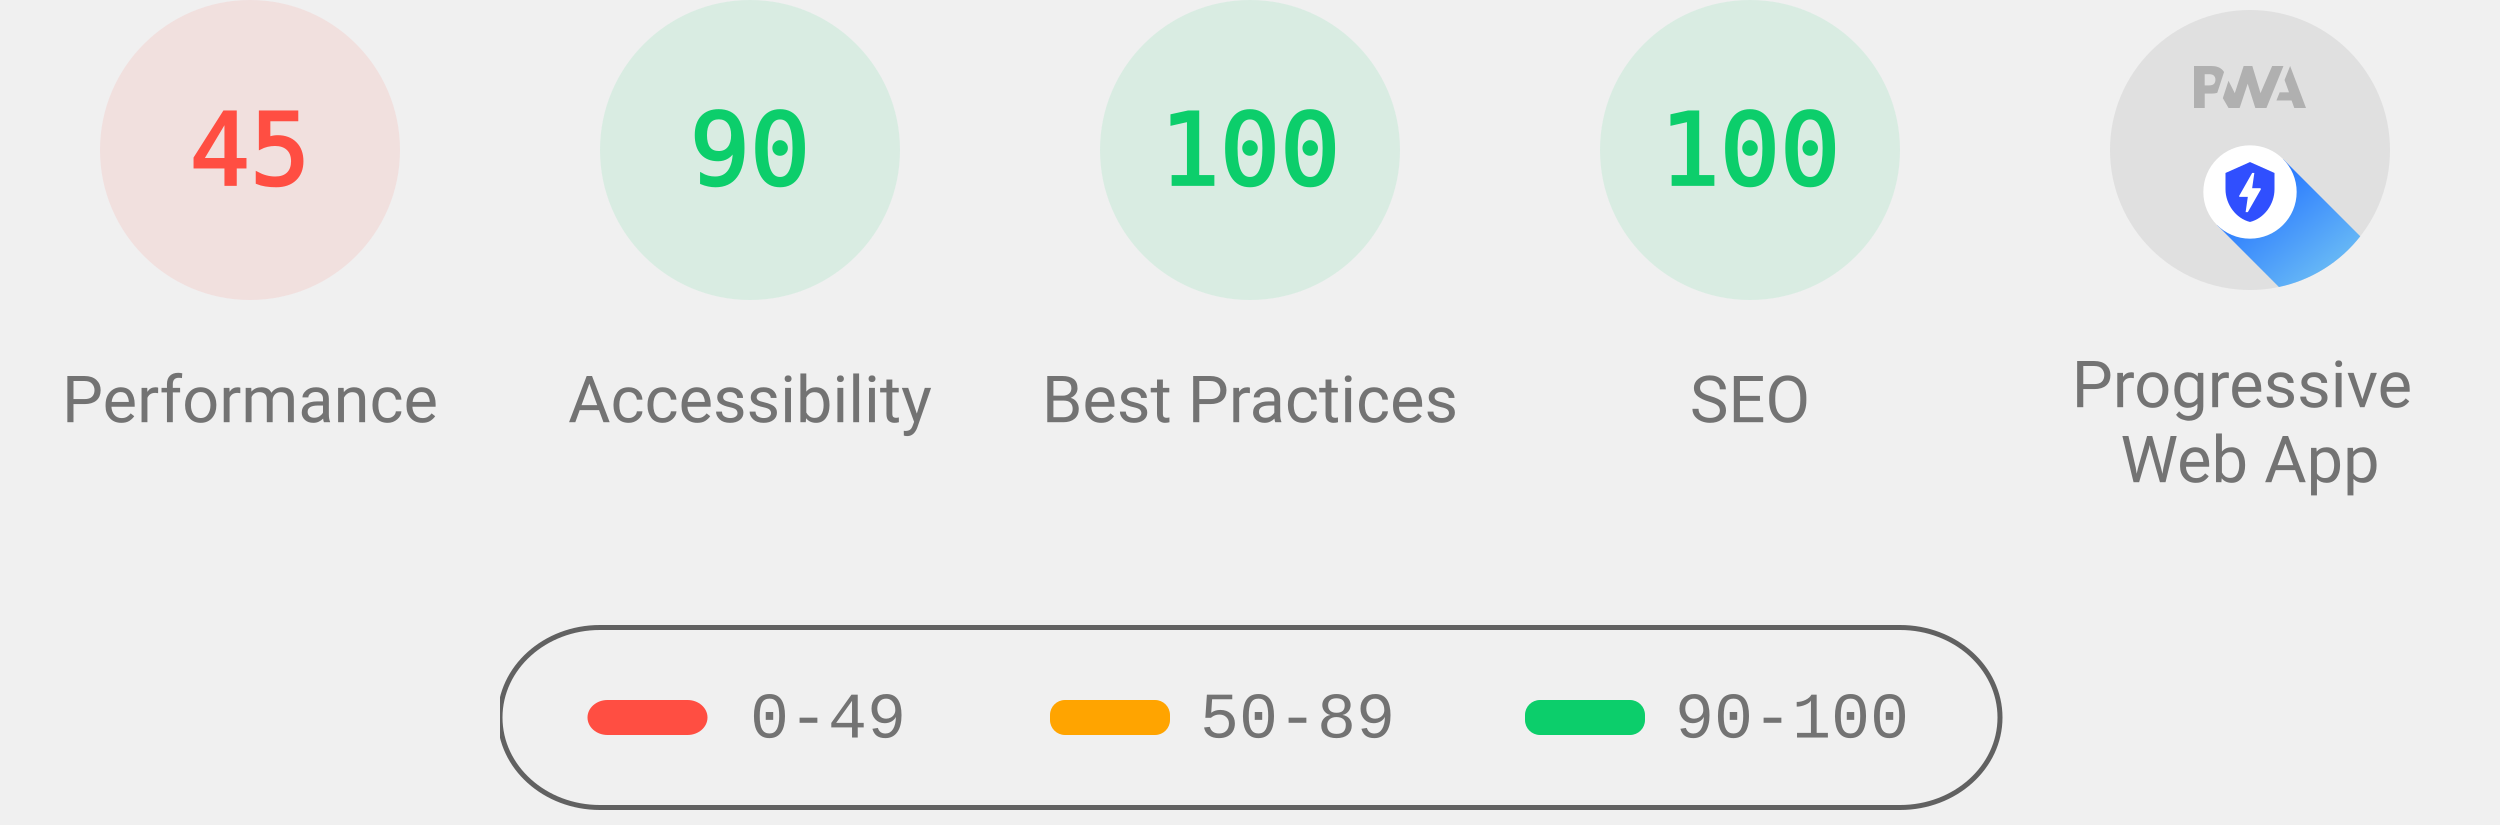
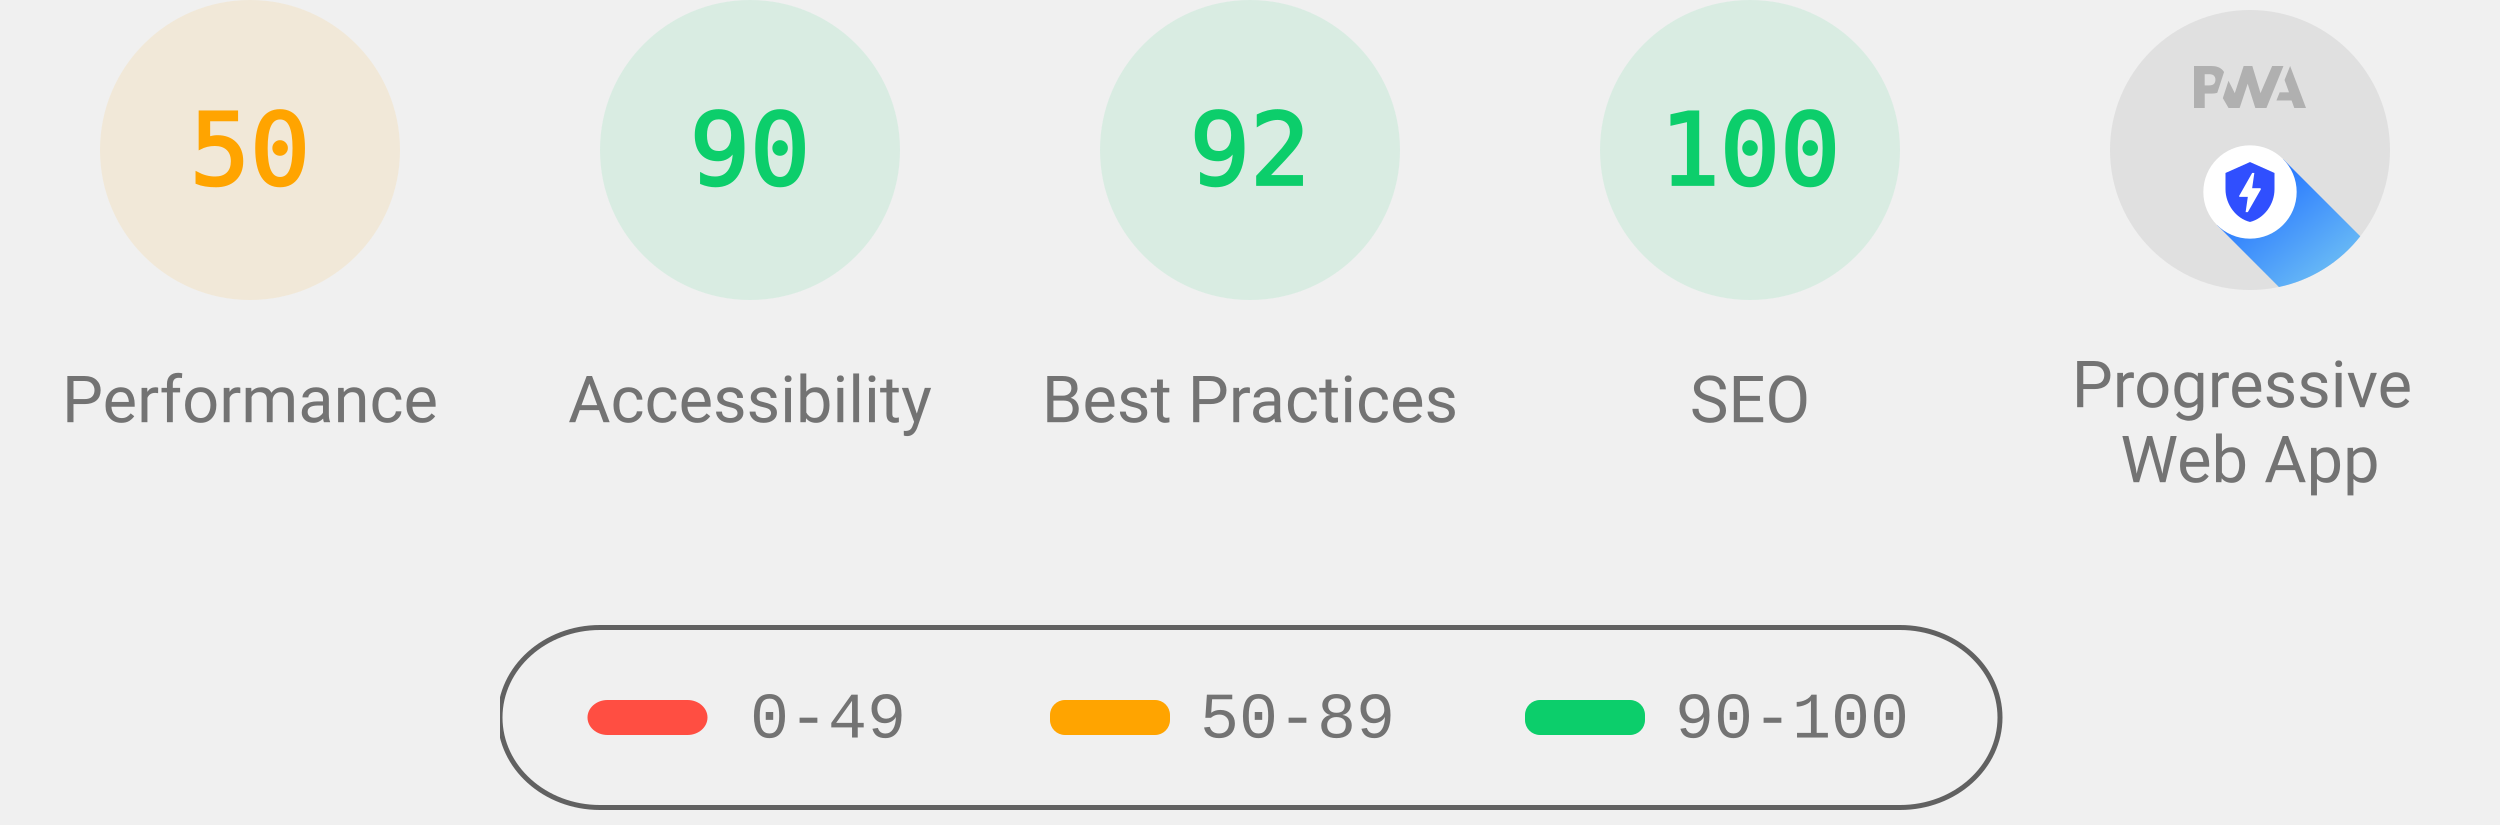
<svg xmlns="http://www.w3.org/2000/svg" class="theme--agnostic" fill="none" width="1000" height="330">
  <style>
			.gauge-base {
				opacity: 0.1
			}

			.gauge-arc {
				fill: none;
				animation-delay: 250ms;
				stroke-linecap: round;
				transform: rotate(-90deg);
				transform-origin: 100px 60px;
				animation: load-gauge 1s ease forwards
			}

			.guage-text {
				font-size: 40px;
				font-family: monospace;
				text-align: center
			}

			.guage-red {
				color: #ff4e42;
				fill: #ff4e42;
				stroke: #ff4e42
			}
			.guage-orange {
				color: #ffa400;
				fill: #ffa400;
				stroke: #ffa400
			}
			.guage-green {
				color: #0cce6b;
				fill: #0cce6b;
				stroke: #0cce6b
			}
			.theme--agnostic .guage-undefined {
				color: #5c5c5c;
				fill: #5c5c5c;
				stroke: #5c5c5c
			}
			.theme--light .guage-undefined {
				color: #1e1e1e;
				fill: #1e1e1e;
				stroke: #1e1e1e
			}
			.theme--dark .guage-undefined {
				color: #f5f5f5;
				fill: #f5f5f5;
				stroke: #f5f5f5
			}

			.guage-title {
				stroke: none;
				font-size: 26px;
				line-height: 26px;
				font-family: Roboto, Halvetica, Arial, sans-serif
			}
			.metric.guage-title {
				font-family: 'Courier New', Courier, monospace
			}
			.theme--agnostic .guage-title {
				color: #737373;
				fill: #737373
			}
			.theme--light .guage-title {
				color: #212121;
				fill: #212121
			}
			.theme--dark .guage-title {
				color: #f5f5f5;
				fill: #f5f5f5
			}

			@keyframes load-gauge {
				from {
					stroke-dasharray: 0 352.858
				}
			}
			.lh-gauge--pwa__disc {
				fill: #e0e0e0
			}
			.lh-gauge--pwa__logo {
				position: relative;
				fill: #b0b0b0
			}
			.lh-gauge--pwa__invisible {
				display: none
			}
			.lh-gauge--pwa__visible {
				display: inline
			}
			.guage-invisible {
				display: none
			}
			.lh-gauge--pwa__logo--primary-color {
				fill: #304ffe
			}
			.theme--agnostic .lh-gauge--pwa__logo--secondary-color {
				fill: #787878
			}
			.theme--light .lh-gauge--pwa__logo--secondary-color {
				fill: #3d3d3d
			}
			.theme--dark .lh-gauge--pwa__logo--secondary-color {
				fill: #d8b6b6
			}
			.theme--light #svg_2 {
				stroke: #00000022
			}
			.theme--agnostic #svg_2 {
				stroke: #616161
			}
			.theme--light #svg_2 {
				stroke: #00000022
			}
			.theme--dark #svg_2 {
				stroke: #f5f5f566
			}
		</style>
-   <svg class="guage-div guage-perf guage-red" viewBox="0 0 200 200" width="200" height="200" x="0" y="0">
-     <circle class="gauge-base" r="56" cx="100" cy="60" stroke-width="8" />
-     <circle class="gauge-arc guage-arc-1" r="56" cx="100" cy="60" stroke-width="8" style="stroke-dasharray: 158.336, 351.858;" />
-     <text class="guage-text" x="100px" y="60px" alignment-baseline="central" dominant-baseline="central" text-anchor="middle">45</text>
+   <svg class="guage-div guage-perf guage-orange" viewBox="0 0 200 200" width="200" height="200" x="0" y="0">
+     <circle class="gauge-base" r="56" cx="100" cy="60" stroke-width="8" />
+     <circle class="gauge-arc guage-arc-1" r="56" cx="100" cy="60" stroke-width="8" style="stroke-dasharray: 175.929, 351.858;" />
+     <text class="guage-text" x="100px" y="60px" alignment-baseline="central" dominant-baseline="central" text-anchor="middle">50</text>
    <text class="guage-title" x="100px" y="160px" alignment-baseline="central" dominant-baseline="central" text-anchor="middle">Performance</text>
  </svg>,<svg class="guage-div guage-perf guage-green" viewBox="0 0 200 200" width="200" height="200" x="200" y="0">
    <circle class="gauge-base" r="56" cx="100" cy="60" stroke-width="8" />
    <circle class="gauge-arc guage-arc-1" r="56" cx="100" cy="60" stroke-width="8" style="stroke-dasharray: 316.672, 351.858;" />
    <text class="guage-text" x="100px" y="60px" alignment-baseline="central" dominant-baseline="central" text-anchor="middle">90</text>
    <text class="guage-title" x="100px" y="160px" alignment-baseline="central" dominant-baseline="central" text-anchor="middle">Accessibility</text>
  </svg>,<svg class="guage-div guage-perf guage-green" viewBox="0 0 200 200" width="200" height="200" x="400" y="0">
    <circle class="gauge-base" r="56" cx="100" cy="60" stroke-width="8" />
-     <circle class="gauge-arc guage-arc-1" r="56" cx="100" cy="60" stroke-width="8" style="stroke-dasharray: 351.858, 351.858;" />
-     <text class="guage-text" x="100px" y="60px" alignment-baseline="central" dominant-baseline="central" text-anchor="middle">100</text>
+     <circle class="gauge-arc guage-arc-1" r="56" cx="100" cy="60" stroke-width="8" style="stroke-dasharray: 323.709, 351.858;" />
+     <text class="guage-text" x="100px" y="60px" alignment-baseline="central" dominant-baseline="central" text-anchor="middle">92</text>
    <text class="guage-title" x="100px" y="160px" alignment-baseline="central" dominant-baseline="central" text-anchor="middle">Best Practices</text>
  </svg>,<svg class="guage-div guage-perf guage-green" viewBox="0 0 200 200" width="200" height="200" x="600" y="0">
    <circle class="gauge-base" r="56" cx="100" cy="60" stroke-width="8" />
    <circle class="gauge-arc guage-arc-1" r="56" cx="100" cy="60" stroke-width="8" style="stroke-dasharray: 351.858, 351.858;" />
    <text class="guage-text" x="100px" y="60px" alignment-baseline="central" dominant-baseline="central" text-anchor="middle">100</text>
    <text class="guage-title" x="100px" y="160px" alignment-baseline="central" dominant-baseline="central" text-anchor="middle">SEO</text>
  </svg>,<svg class="guage-div guage-pwa" viewBox="0 0 200 200" width="200" height="200" x="800" y="0">
    <svg viewBox="0 0 60 60" width="112" height="112" x="44" y="4">
      <defs>
        <linearGradient id="lh-gauge--pwa__check-circle__gradient-0" x1="50%" y1="0%" x2="50%" y2="100%">
          <stop stop-color="#00C852" offset="0%" />
          <stop stop-color="#009688" offset="100%" />
        </linearGradient>
        <linearGradient id="lh-gauge--pwa__installable__shadow-gradient-0" x1="76.056%" x2="24.111%" y1="82.995%" y2="24.735%">
          <stop stop-color="#A5D6A7" offset="0%" />
          <stop stop-color="#80CBC4" offset="100%" />
        </linearGradient>
        <linearGradient id="lh-gauge--pwa__fast-reliable__shadow-gradient-0" x1="76.056%" y1="82.995%" x2="25.678%" y2="26.493%">
          <stop stop-color="#64B5F6" offset="0%" />
          <stop stop-color="#2979FF" offset="100%" />
        </linearGradient>
        <g id="lh-gauge--pwa__fast-reliable-badge-0">
          <circle fill="#FFFFFF" cx="10" cy="10" r="10" />
          <path fill="#304FFE" d="M10 3.58l5.25 2.34v3.5c0 3.23-2.24 6.26-5.25 7-3.01-.74-5.25-3.77-5.25-7v-3.5L10 3.58zm-.47 10.74l2.76-4.83.03-.07c.04-.08 0-.24-.22-.24h-1.64l.47-3.26h-.47l-2.7 4.77c-.02.01.05-.1-.04.05-.09.16-.1.31.18.31h1.63l-.47 3.27h.47z" />
        </g>
        <g id="lh-gauge--pwa__installable-badge-0">
          <circle fill="#FFFFFF" cx="10" cy="10" r="10" />
          <path fill="#009688" d="M10 4.167A5.835 5.835 0 0 0 4.167 10 5.835 5.835 0 0 0 10 15.833 5.835 5.835 0 0 0 15.833 10 5.835 5.835 0 0 0 10 4.167zm2.917 6.416h-2.334v2.334H9.417v-2.334H7.083V9.417h2.334V7.083h1.166v2.334h2.334v1.166z" />
        </g>
      </defs>
      <g stroke="none" fill-rule="nonzero">
        <circle class="lh-gauge--pwa__disc" cx="30" cy="30" r="30" />
        <g class="lh-gauge--pwa__logo">
          <path d="M35.66 19.39l.7-1.75h2L37.4 15 38.6 12l3.4 9h-2.51l-.58-1.61z" />
          <path d="M33.52 21l3.65-9h-2.42l-2.5 5.82L30.5 12h-1.86l-1.9 5.82-1.35-2.65-1.21 3.72L25.4 21h2.38l1.72-5.2 1.64 5.2z" />
          <path fill-rule="nonzero" d="M20.3 17.91h1.48c.45 0 .85-.05 1.2-.15l.39-1.18 1.07-3.3a2.64 2.64 0 0 0-.28-.37c-.55-.6-1.36-.91-2.42-.91H18v9h2.3V17.9zm1.96-3.84c.22.22.33.5.33.87 0 .36-.1.65-.29.87-.2.23-.59.35-1.15.35h-.86v-2.41h.87c.52 0 .89.1 1.1.32z" />
        </g>
        <rect class="lh-gauge--pwa__component lh-gauge--pwa__na-line lh-gauge--pwa__invisible" fill="#FFFFFF" x="20" y="32" width="20" height="4" rx="2" />
        <g class="lh-gauge--pwa__component lh-gauge--pwa__fast-reliable-badge lh-gauge--pwa__visible" transform="translate(20, 29)">
          <path fill="url(#lh-gauge--pwa__fast-reliable__shadow-gradient-0)" d="M33.63 19.49A30 30 0 0 1 16.2 30.36L3 17.14 17.14 3l16.49 16.49z" />
          <use href="#lh-gauge--pwa__fast-reliable-badge-0" />
        </g>
        <g class="lh-gauge--pwa__component lh-gauge--pwa__installable-badge lh-gauge--pwa__invisible" transform="translate(20, 29)">
          <path fill="url(#lh-gauge--pwa__installable__shadow-gradient-0)" d="M33.629 19.487c-4.272 5.453-10.391 9.39-17.415 10.869L3 17.142 17.142 3 33.63 19.487z" />
          <use href="#lh-gauge--pwa__installable-badge-0" />
        </g>
        <g class="lh-gauge--pwa__component lh-gauge--pwa__fast-reliable-installable-badges lh-gauge--pwa__invisible">
          <g transform="translate(8, 29)">
            <path fill="url(#lh-gauge--pwa__fast-reliable__shadow-gradient-0)" d="M16.321 30.463L3 17.143 17.142 3l22.365 22.365A29.864 29.864 0 0 1 22 31c-1.942 0-3.84-.184-5.679-.537z" />
            <use href="#lh-gauge--pwa__fast-reliable-badge-0" />
          </g>
          <g transform="translate(32, 29)">
            <path fill="url(#lh-gauge--pwa__installable__shadow-gradient-0)" d="M25.982 11.84a30.107 30.107 0 0 1-13.08 15.203L3 17.143 17.142 3l8.84 8.84z" />
            <use href="#lh-gauge--pwa__installable-badge-0" />
          </g>
        </g>
        <g class="lh-gauge--pwa__component lh-gauge--pwa__check-circle lh-gauge--pwa__invisible" transform="translate(18, 28)">
          <circle fill="#FFFFFF" cx="12" cy="12" r="12" />
          <path fill="url(#lh-gauge--pwa__check-circle__gradient-0)" d="M12 2a10 10 0 1 0 0 20 10 10 0 0 0 0-20zm-2 15l-5-5 1.41-1.41L10 14.17l7.59-7.59L19 8l-9 9z" />
        </g>
      </g>
    </svg>
    <text class="guage-title" y="160px" alignment-baseline="central" dominant-baseline="central" text-anchor="middle">
      <tspan x="100px" dy="-6px">Progressive</tspan>
      <tspan x="100px" dy="30px">Web App</tspan>
    </text>
  </svg>
  <svg width="604" height="76" x="200" y="250">
    <g>
      <rect fill="none" id="canvas_background" height="80" width="604" y="-1" x="-1" />
      <g display="none" overflow="visible" y="0" x="0" height="100%" width="100%" id="canvasGrid">
        <rect fill="url(#gridpattern)" stroke-width="0" y="0" x="0" height="100%" width="100%" />
      </g>
    </g>
    <g>
      <rect fill-opacity="0" stroke-width="2" rx="40" id="svg_2" height="72" width="600" y="1" x="0" fill="#000000" />
      <rect stroke="#000" rx="8" id="svg_3" height="14" width="48" y="30" x="35" stroke-opacity="null" stroke-width="0" fill="#ff4e42" />
      <rect stroke="#000" rx="6" id="svg_4" height="14" width="48" y="30" x="220" stroke-opacity="null" stroke-width="0" fill="#ffa400" />
      <rect stroke="#000" rx="6" id="svg_5" height="14" width="48" y="30" x="410" stroke-opacity="null" stroke-width="0" fill="#0cce6b" />
      <text class="metric guage-title" xml:space="preserve" text-anchor="start" font-size="26" id="svg_6" y="45" x="100" stroke-opacity="null" stroke-width="0" stroke="#000">0-49</text>
      <text class="metric guage-title" xml:space="preserve" text-anchor="start" font-size="26" id="svg_7" y="45" x="280" stroke-opacity="null" stroke-width="0" stroke="#000">50-89</text>
      <text class="metric guage-title" xml:space="preserve" text-anchor="start" font-size="26" id="svg_8" y="45" x="470" stroke-opacity="null" stroke-width="0" stroke="#000">90-100</text>
    </g>
  </svg>
</svg>
